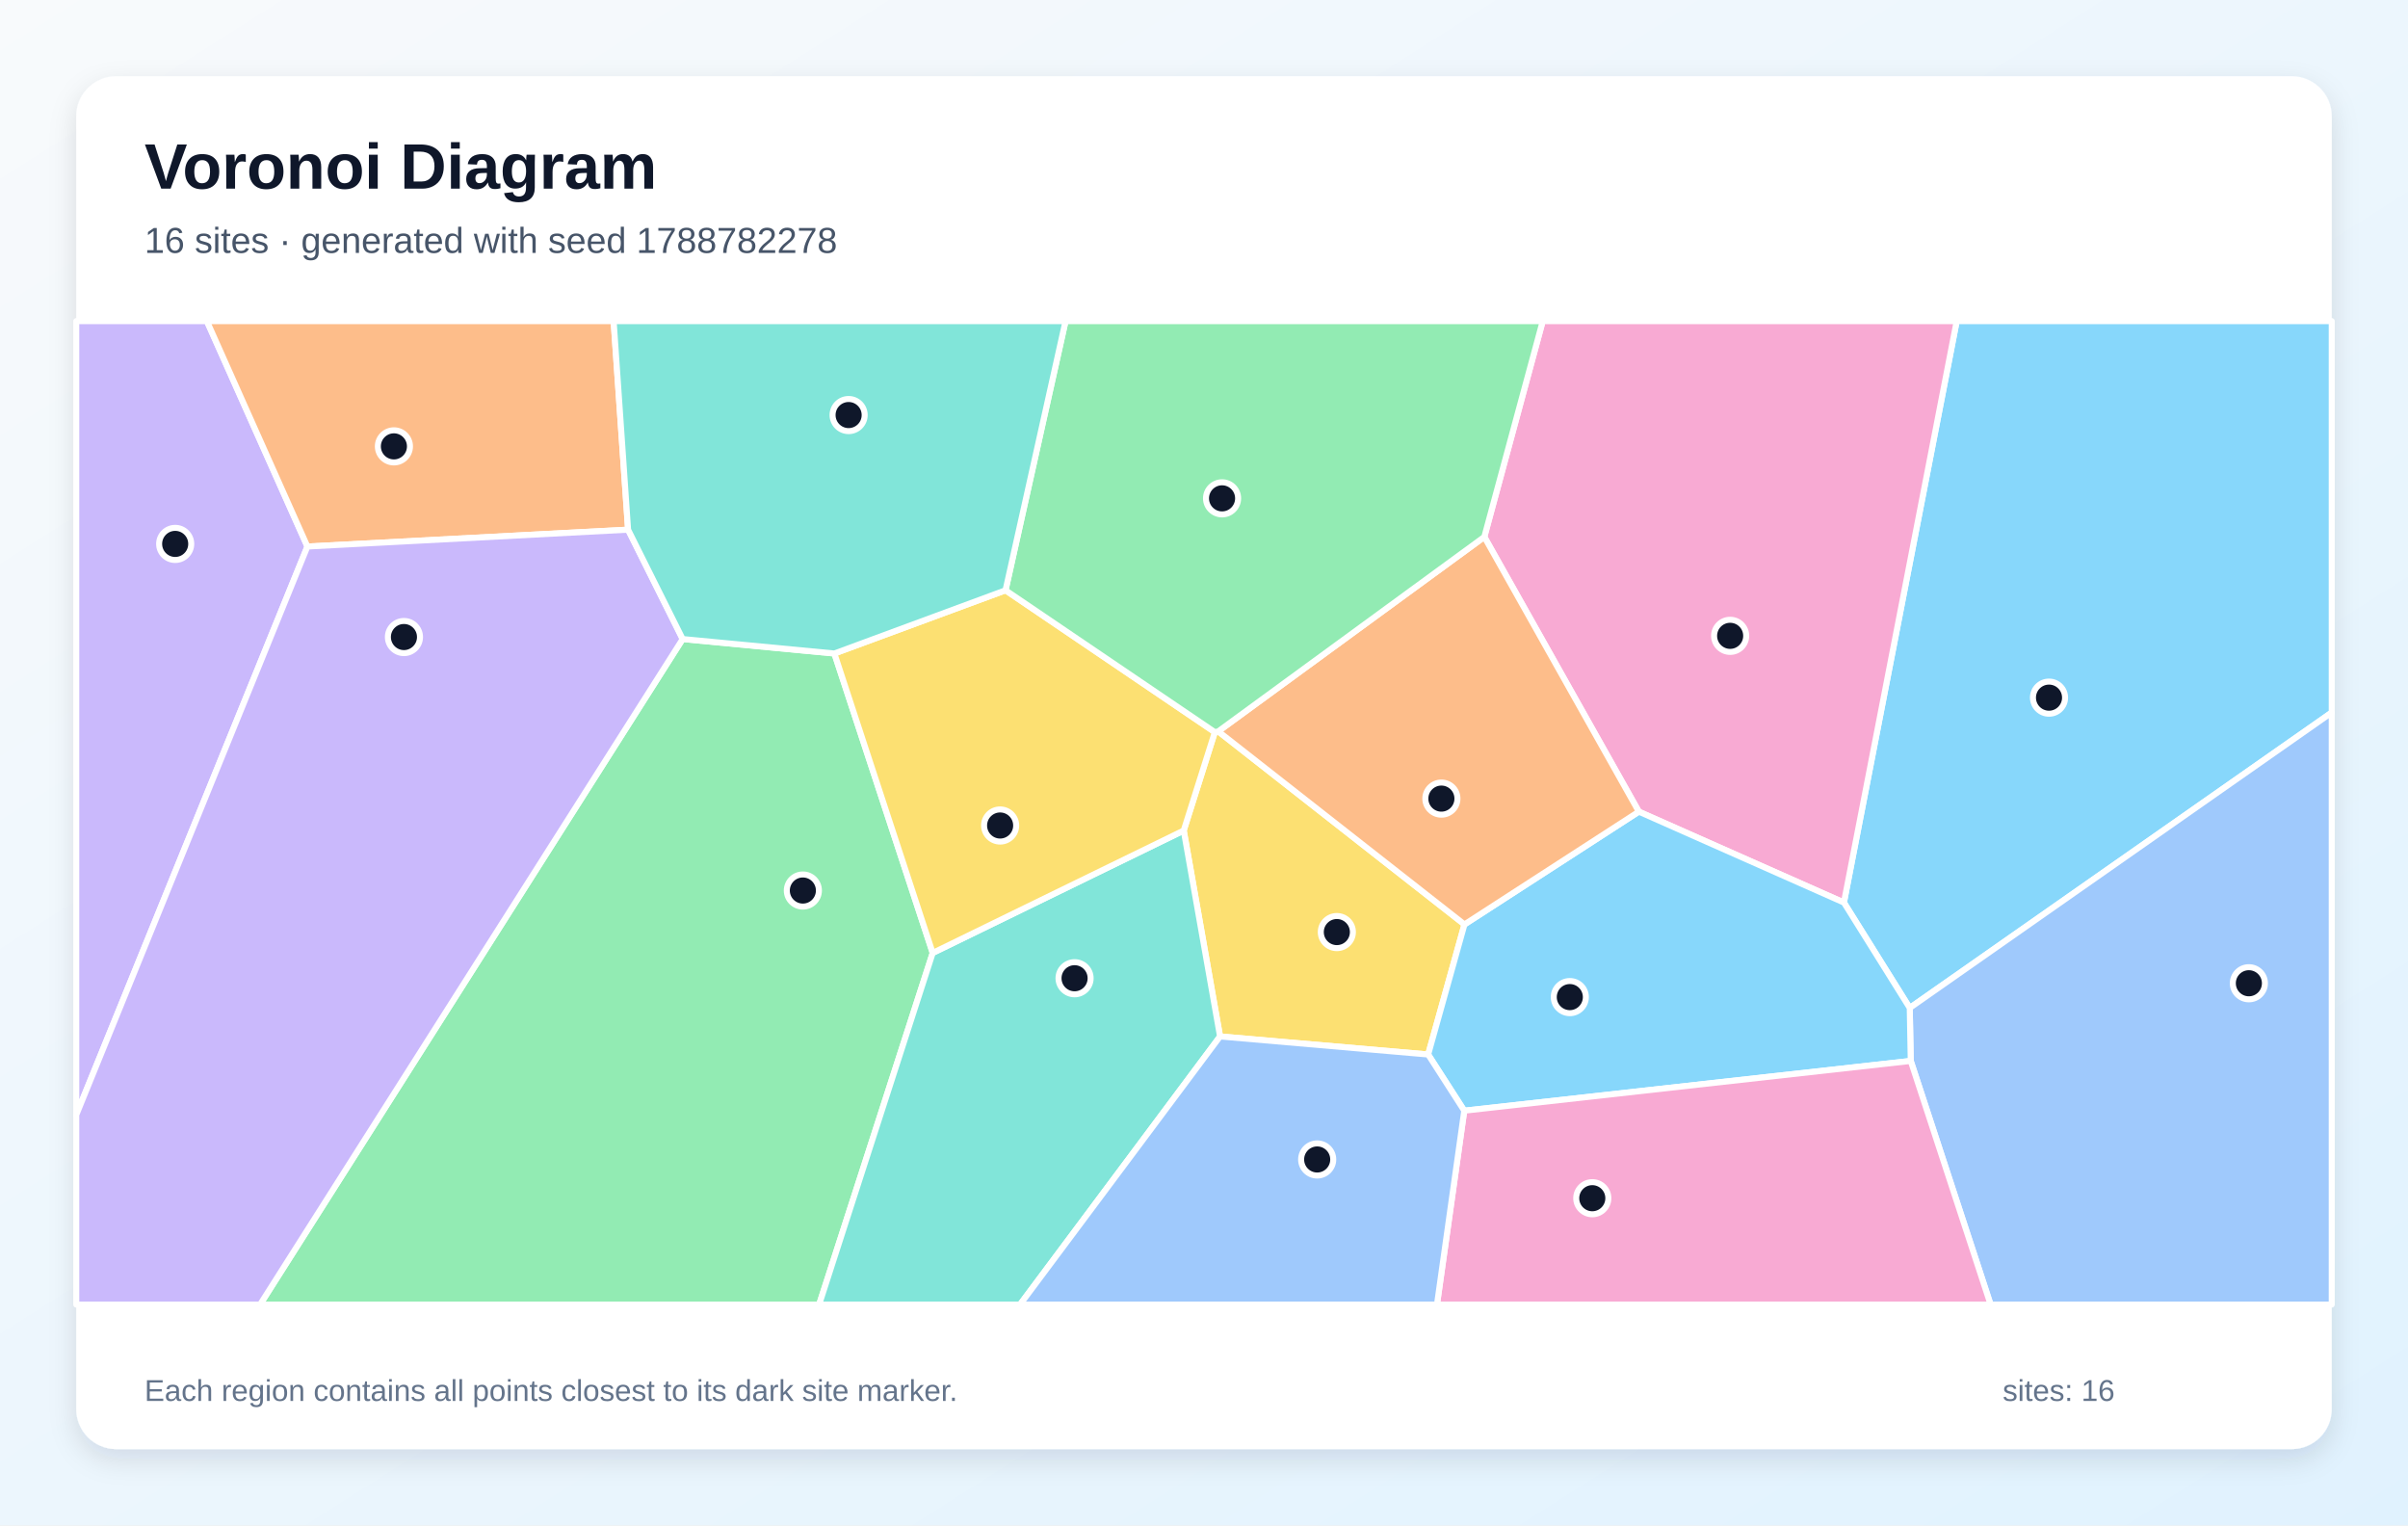
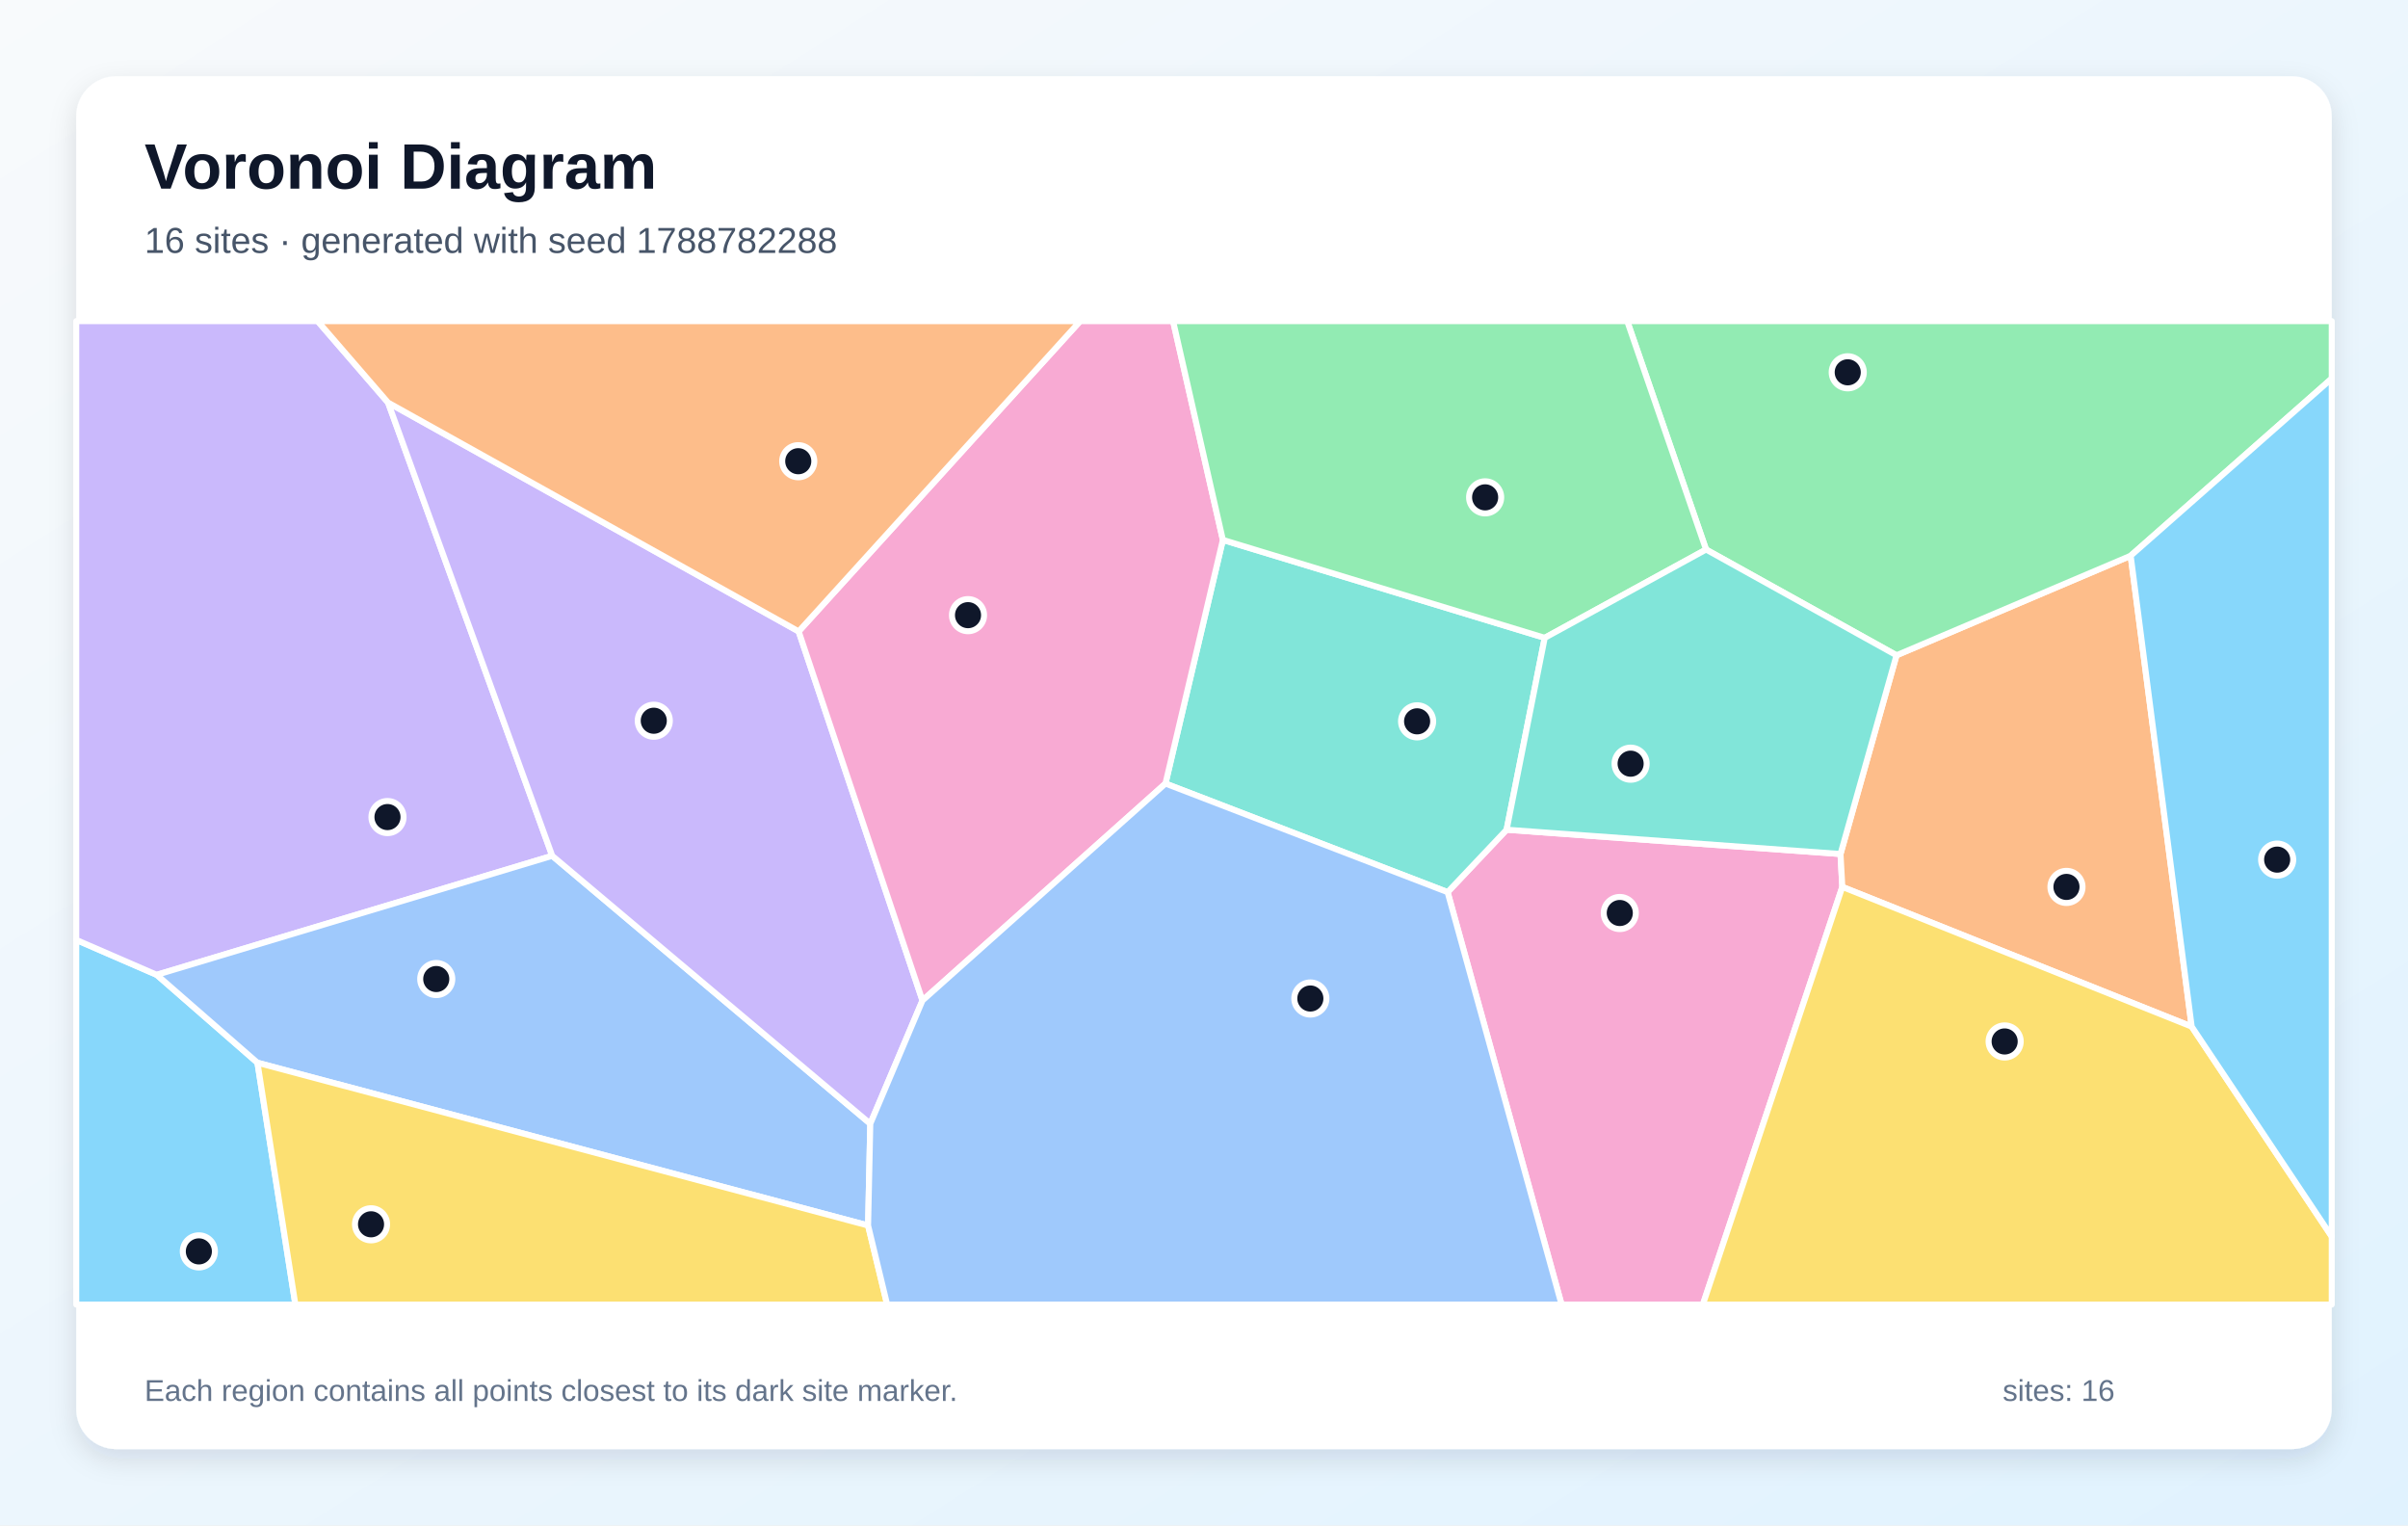
<svg xmlns="http://www.w3.org/2000/svg" width="1200" height="760" viewBox="0 0 1200 760" role="img" aria-labelledby="title description">
  <defs>
    <linearGradient id="background" x1="0" y1="0" x2="1" y2="1">
      <stop stop-color="#F8FAFC" />
      <stop offset="1" stop-color="#E0F2FE" />
    </linearGradient>
    <filter id="shadow" x="-10%" y="-10%" width="120%" height="120%">
      <feDropShadow dx="0" dy="5" stdDeviation="7" flood-color="#0F172A" flood-opacity=".12" />
    </filter>
  </defs>
  <rect width="1200" height="760" fill="url(#background)" />
  <rect x="38" y="38" width="1124" height="684" rx="20" fill="#FFFFFF" filter="url(#shadow)" />
  <g font-family="Arial, sans-serif">
    <text x="72" y="94" font-size="32" font-weight="700" fill="#0F172A">Voronoi Diagram</text>
-     <text x="72" y="126" font-size="18" fill="#475569">16 sites · generated with seed 1788782278</text>
+     <text x="72" y="126" font-size="18" fill="#475569">16 sites · generated with seed 1788782288</text>
  </g>
  <g stroke="#FFFFFF" stroke-width="3" stroke-linejoin="round">
-     <polygon points="951.7,502.2 918.9,449.7 975.1,160.0 1162.0,160.0 1162.0,355.0" fill="#38BDF8" fill-opacity="0.60" />
-     <polygon points="38.0,555.5 38.0,160.0 103.1,160.0 153.2,272.3" fill="#A78BFA" fill-opacity="0.60" />
-     <polygon points="816.7,404.4 739.7,267.5 768.8,160.0 975.1,160.0 918.9,449.7" fill="#F472B6" fill-opacity="0.60" />
-     <polygon points="313.0,263.9 153.2,272.3 103.1,160.0 305.8,160.0" fill="#FB923C" fill-opacity="0.60" />
-     <polygon points="608.0,516.4 589.9,413.8 605.4,364.8 607.1,364.4 729.8,460.6 711.7,525.4" fill="#FACC15" fill-opacity="0.60" />
-     <polygon points="340.2,318.4 415.8,325.6 464.8,474.8 408.2,650.0 129.6,650.0" fill="#4ADE80" fill-opacity="0.60" />
-     <polygon points="464.8,474.8 589.9,413.8 608.0,516.4 508.3,650.0 408.2,650.0" fill="#2DD4BF" fill-opacity="0.60" />
-     <polygon points="952.2,528.6 951.7,502.2 1162.0,355.0 1162.0,650.0 992.0,650.0" fill="#60A5FA" fill-opacity="0.60" />
-     <polygon points="729.7,553.4 711.7,525.4 729.8,460.6 816.7,404.4 918.9,449.7 951.7,502.2 952.2,528.6" fill="#38BDF8" fill-opacity="0.60" />
-     <polygon points="38.0,555.5 153.2,272.3 313.0,263.9 340.2,318.4 129.6,650.0 38.0,650.0" fill="#A78BFA" fill-opacity="0.60" />
-     <polygon points="729.7,553.4 952.2,528.6 992.0,650.0 716.1,650.0" fill="#F472B6" fill-opacity="0.60" />
-     <polygon points="729.8,460.6 607.1,364.4 739.7,267.5 816.7,404.4" fill="#FB923C" fill-opacity="0.60" />
-     <polygon points="464.8,474.8 415.8,325.6 501.1,294.1 605.4,364.8 589.9,413.8" fill="#FACC15" fill-opacity="0.60" />
-     <polygon points="607.1,364.4 605.4,364.8 501.1,294.1 531.0,160.0 768.8,160.0 739.7,267.5" fill="#4ADE80" fill-opacity="0.60" />
-     <polygon points="501.1,294.1 415.8,325.6 340.2,318.4 313.0,263.9 305.8,160.0 531.0,160.0" fill="#2DD4BF" fill-opacity="0.60" />
-     <polygon points="608.0,516.4 711.7,525.4 729.7,553.4 716.1,650.0 508.3,650.0" fill="#60A5FA" fill-opacity="0.60" />
+     <polygon points="38.0,468.3 78.1,485.7 128.3,529.5 147.2,650.0 38.0,650.0" fill="#38BDF8" fill-opacity="0.60" />
+     <polygon points="193.4,200.6 275.2,426.4 78.1,485.7 38.0,468.3 38.0,160.0 158.3,160.0" fill="#A78BFA" fill-opacity="0.60" />
+     <polygon points="721.4,444.5 750.8,413.4 917.2,425.5 918.1,441.9 848.6,650.0 778.2,650.0" fill="#F472B6" fill-opacity="0.60" />
+     <polygon points="1092.2,511.5 918.1,441.9 917.2,425.5 945.1,326.5 1061.8,276.9" fill="#FB923C" fill-opacity="0.60" />
+     <polygon points="918.1,441.9 1092.2,511.5 1162.0,616.1 1162.0,650.0 848.6,650.0" fill="#FACC15" fill-opacity="0.60" />
+     <polygon points="1061.8,276.9 945.1,326.5 850.2,273.8 810.9,160.0 1162.0,160.0 1162.0,188.6" fill="#4ADE80" fill-opacity="0.60" />
+     <polygon points="580.8,390.4 609.4,269.0 769.8,317.8 750.8,413.4 721.4,444.5" fill="#2DD4BF" fill-opacity="0.60" />
+     <polygon points="432.6,610.6 128.3,529.5 78.1,485.7 275.2,426.4 433.7,559.9" fill="#60A5FA" fill-opacity="0.60" />
+     <polygon points="1092.2,511.5 1061.8,276.9 1162.0,188.6 1162.0,616.1" fill="#38BDF8" fill-opacity="0.60" />
+     <polygon points="398.0,314.6 459.7,498.5 433.7,559.9 275.2,426.4 193.4,200.6" fill="#A78BFA" fill-opacity="0.60" />
+     <polygon points="459.7,498.5 398.0,314.6 538.3,160.0 584.6,160.0 609.4,269.0 580.8,390.4" fill="#F472B6" fill-opacity="0.60" />
+     <polygon points="398.0,314.6 193.4,200.6 158.3,160.0 538.3,160.0" fill="#FB923C" fill-opacity="0.60" />
+     <polygon points="128.3,529.5 432.6,610.6 442.1,650.0 147.2,650.0" fill="#FACC15" fill-opacity="0.60" />
+     <polygon points="850.2,273.8 769.8,317.8 609.4,269.0 584.6,160.0 810.9,160.0" fill="#4ADE80" fill-opacity="0.60" />
+     <polygon points="769.8,317.8 850.2,273.8 945.1,326.5 917.2,425.5 750.8,413.4" fill="#2DD4BF" fill-opacity="0.60" />
+     <polygon points="432.6,610.6 433.7,559.9 459.7,498.5 580.8,390.4 721.4,444.5 778.2,650.0 442.1,650.0" fill="#60A5FA" fill-opacity="0.60" />
  </g>
  <g>
-     <circle cx="1021.1" cy="347.6" r="8" fill="#0F172A" stroke="#FFFFFF" stroke-width="3" />
-     <circle cx="87.3" cy="271.0" r="8" fill="#0F172A" stroke="#FFFFFF" stroke-width="3" />
-     <circle cx="862.2" cy="316.8" r="8" fill="#0F172A" stroke="#FFFFFF" stroke-width="3" />
-     <circle cx="196.3" cy="222.4" r="8" fill="#0F172A" stroke="#FFFFFF" stroke-width="3" />
-     <circle cx="666.2" cy="464.4" r="8" fill="#0F172A" stroke="#FFFFFF" stroke-width="3" />
-     <circle cx="400.1" cy="443.7" r="8" fill="#0F172A" stroke="#FFFFFF" stroke-width="3" />
-     <circle cx="535.5" cy="487.4" r="8" fill="#0F172A" stroke="#FFFFFF" stroke-width="3" />
-     <circle cx="1120.7" cy="489.9" r="8" fill="#0F172A" stroke="#FFFFFF" stroke-width="3" />
-     <circle cx="782.3" cy="496.8" r="8" fill="#0F172A" stroke="#FFFFFF" stroke-width="3" />
-     <circle cx="201.3" cy="317.4" r="8" fill="#0F172A" stroke="#FFFFFF" stroke-width="3" />
-     <circle cx="793.5" cy="597.0" r="8" fill="#0F172A" stroke="#FFFFFF" stroke-width="3" />
-     <circle cx="718.3" cy="397.9" r="8" fill="#0F172A" stroke="#FFFFFF" stroke-width="3" />
-     <circle cx="498.4" cy="411.3" r="8" fill="#0F172A" stroke="#FFFFFF" stroke-width="3" />
-     <circle cx="609.0" cy="248.3" r="8" fill="#0F172A" stroke="#FFFFFF" stroke-width="3" />
-     <circle cx="422.9" cy="206.8" r="8" fill="#0F172A" stroke="#FFFFFF" stroke-width="3" />
-     <circle cx="656.4" cy="577.7" r="8" fill="#0F172A" stroke="#FFFFFF" stroke-width="3" />
+     <circle cx="99.1" cy="623.5" r="8" fill="#0F172A" stroke="#FFFFFF" stroke-width="3" />
+     <circle cx="193.1" cy="407.1" r="8" fill="#0F172A" stroke="#FFFFFF" stroke-width="3" />
+     <circle cx="807.2" cy="454.9" r="8" fill="#0F172A" stroke="#FFFFFF" stroke-width="3" />
+     <circle cx="1029.8" cy="441.9" r="8" fill="#0F172A" stroke="#FFFFFF" stroke-width="3" />
+     <circle cx="999.0" cy="518.9" r="8" fill="#0F172A" stroke="#FFFFFF" stroke-width="3" />
+     <circle cx="920.8" cy="185.5" r="8" fill="#0F172A" stroke="#FFFFFF" stroke-width="3" />
+     <circle cx="706.2" cy="359.4" r="8" fill="#0F172A" stroke="#FFFFFF" stroke-width="3" />
+     <circle cx="217.4" cy="487.8" r="8" fill="#0F172A" stroke="#FFFFFF" stroke-width="3" />
+     <circle cx="1134.8" cy="428.3" r="8" fill="#0F172A" stroke="#FFFFFF" stroke-width="3" />
+     <circle cx="325.8" cy="359.1" r="8" fill="#0F172A" stroke="#FFFFFF" stroke-width="3" />
+     <circle cx="482.4" cy="306.5" r="8" fill="#0F172A" stroke="#FFFFFF" stroke-width="3" />
+     <circle cx="397.8" cy="229.8" r="8" fill="#0F172A" stroke="#FFFFFF" stroke-width="3" />
+     <circle cx="184.9" cy="610.0" r="8" fill="#0F172A" stroke="#FFFFFF" stroke-width="3" />
+     <circle cx="740.1" cy="247.8" r="8" fill="#0F172A" stroke="#FFFFFF" stroke-width="3" />
+     <circle cx="812.6" cy="380.5" r="8" fill="#0F172A" stroke="#FFFFFF" stroke-width="3" />
+     <circle cx="653.0" cy="497.5" r="8" fill="#0F172A" stroke="#FFFFFF" stroke-width="3" />
  </g>
  <g font-family="Arial, sans-serif" font-size="15" fill="#64748B">
    <text x="72" y="698">Each region contains all points closest to its dark site marker.</text>
    <text x="998" y="698">sites: 16</text>
  </g>
</svg>
